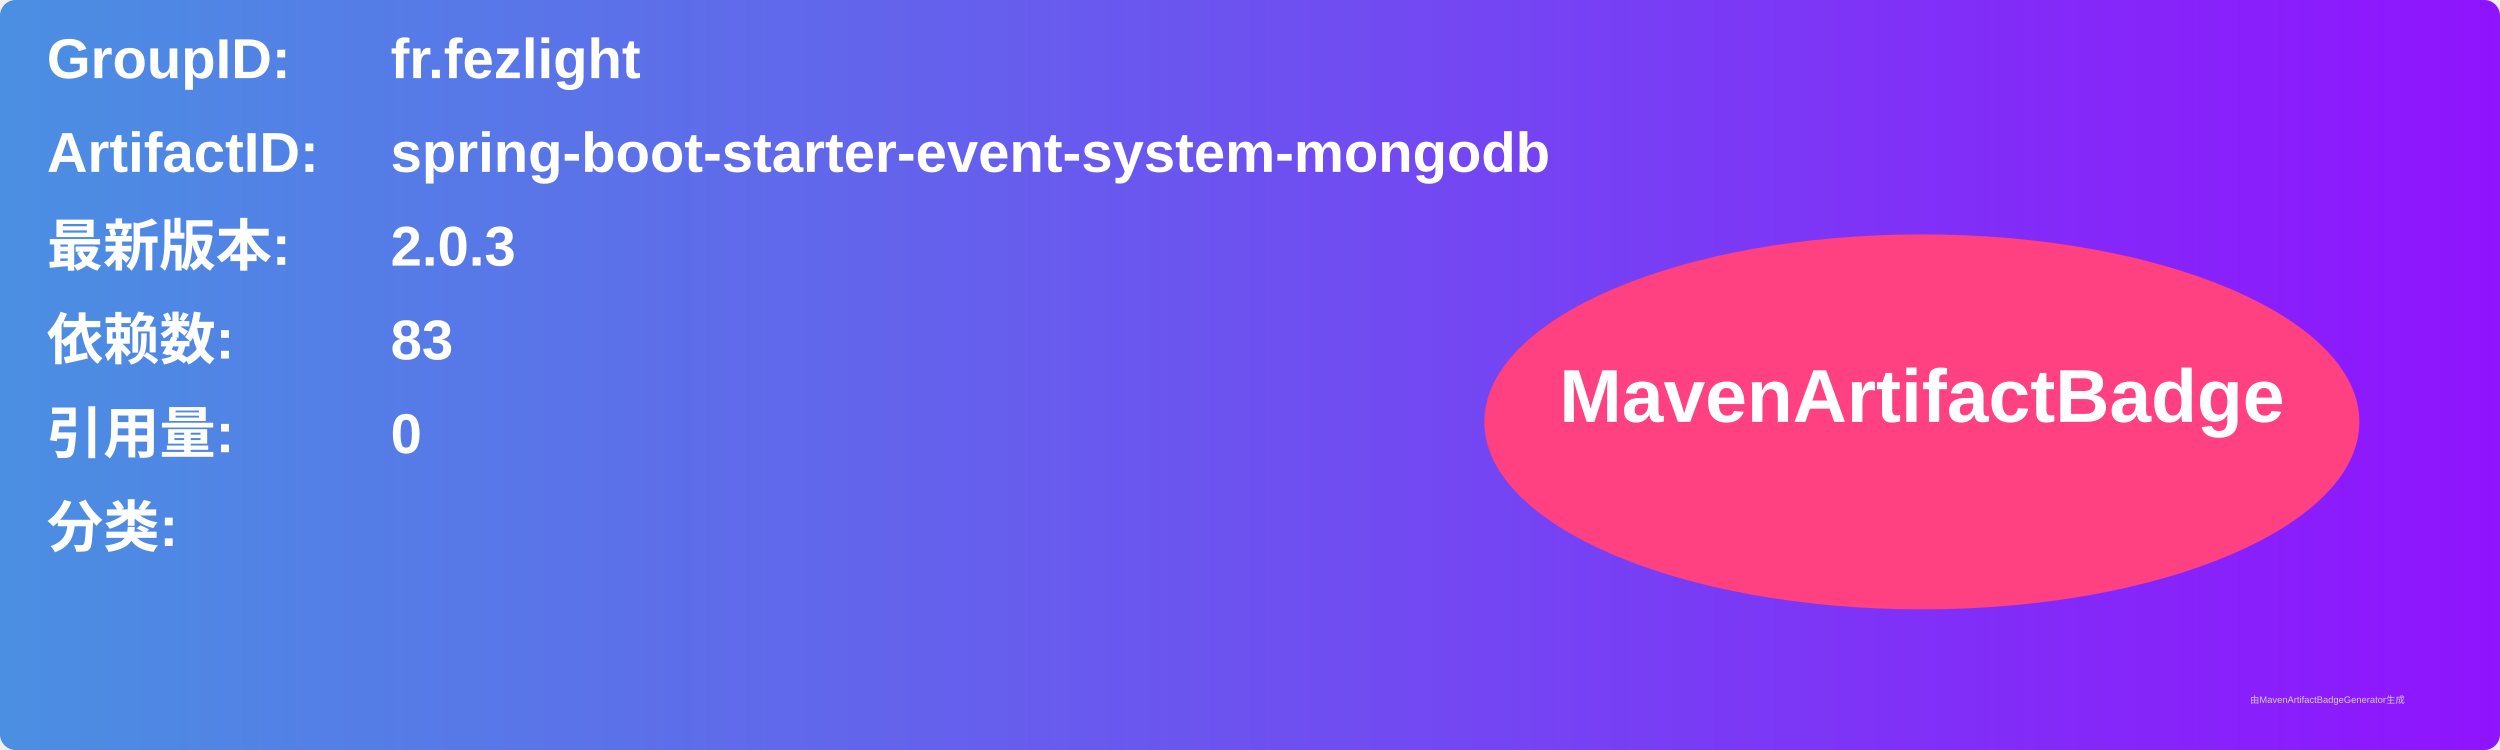
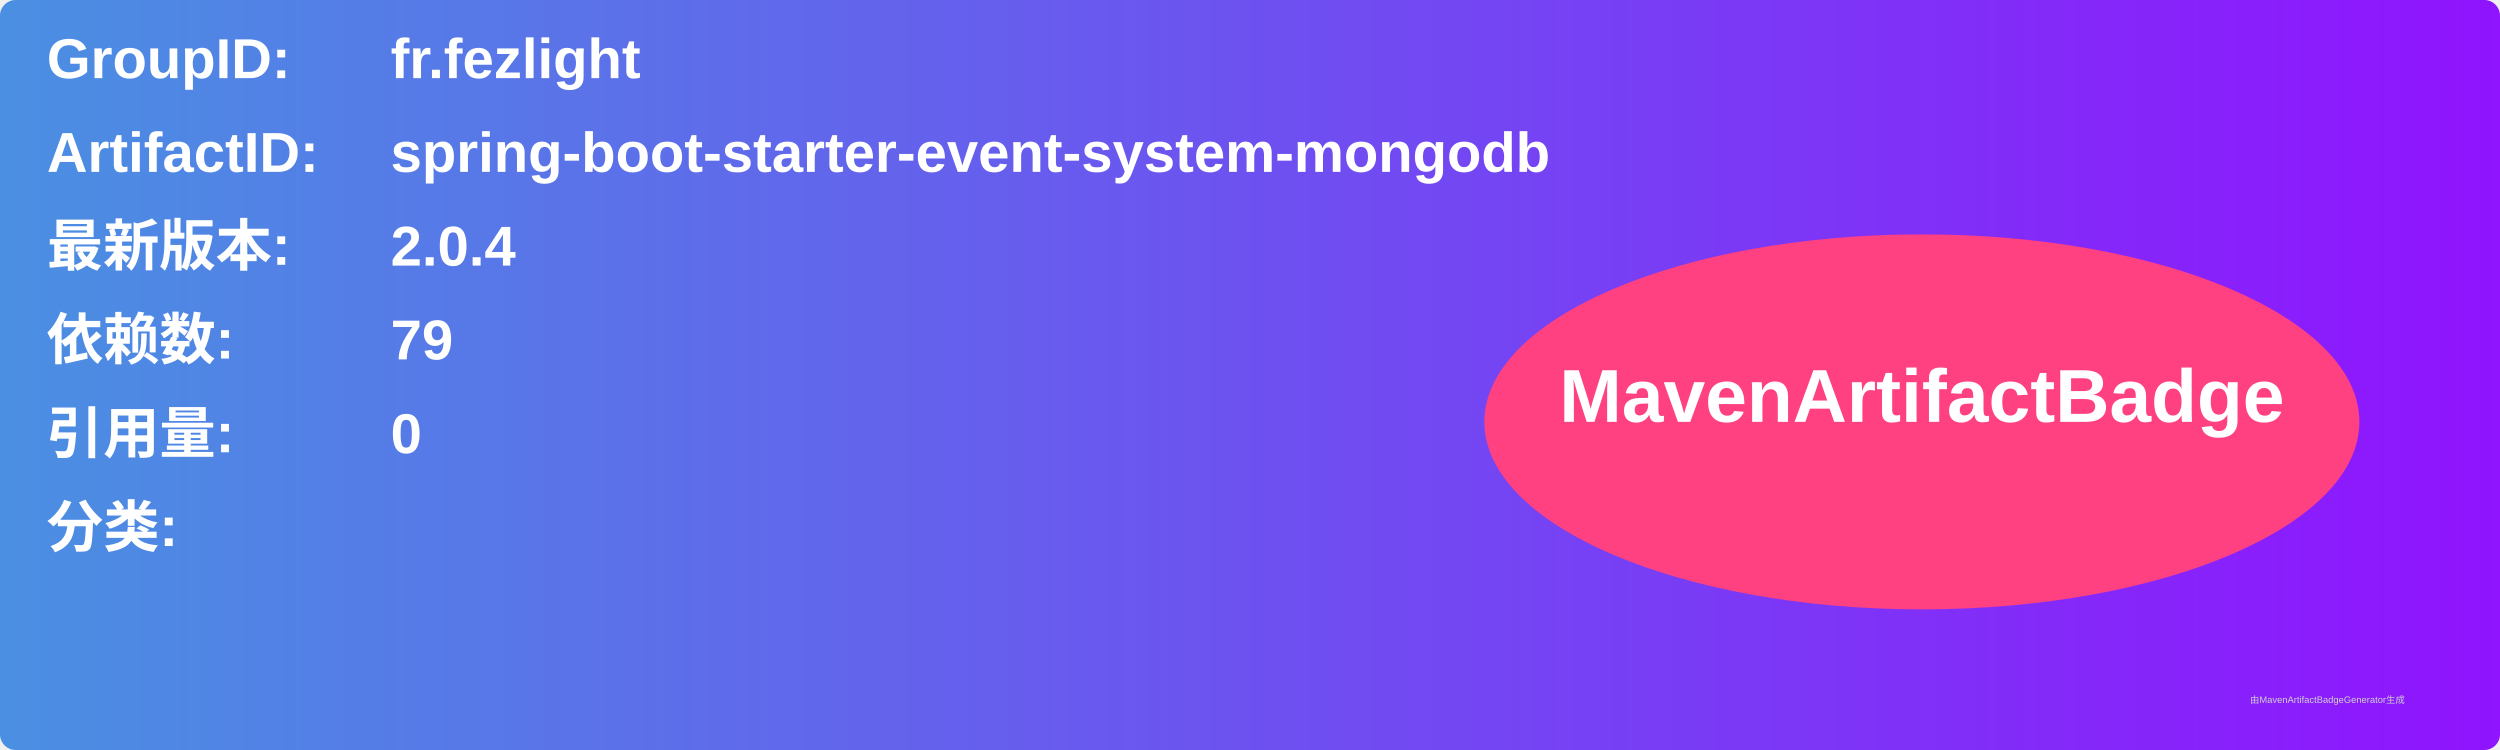
<svg xmlns="http://www.w3.org/2000/svg" width="800" height="240" viewBox="0 0 800 240">
  <linearGradient id="grad" x1="0%" y1="0%" x2="100%" y2="0%">
    <stop offset="0%" stop-color="#4a90e2" />
    <stop offset="100%" stop-color="#9013fe" />
  </linearGradient>
  <rect width="100%" height="100%" rx="5" ry="5" fill="url(#grad)" />
  <g transform="translate(15, 15)">
    <text x="0" y="10" font-family="Arial" font-size="18" fill="white" font-weight="bold" width="260">GroupID:</text>
    <text x="110" y="10" font-family="Arial" font-size="18" fill="white" font-weight="bold" width="460">fr.fezlight</text>
    <text x="0" y="40" font-family="Arial" font-size="18" fill="white" font-weight="bold" width="260">ArtifactID:</text>
    <text x="110" y="40" font-family="Arial" font-size="18" fill="white" font-weight="bold" width="460">spring-boot-starter-event-system-mongodb</text>
    <text x="0" y="70" font-family="Arial" font-size="18" fill="white" font-weight="bold">最新版本:</text>
    <text x="110" y="70" font-family="Arial" font-size="18" fill="white" font-weight="bold">
-       <tspan font-weight="bold">2.0.3</tspan>
+       <tspan font-weight="bold">2.0.4</tspan>
    </text>
    <text x="0" y="100" font-family="Arial" font-size="18" fill="white" font-weight="bold">依赖数: </text>
    <text x="110" y="100" font-family="Arial" font-size="18" fill="white">
-       <tspan font-weight="bold">83</tspan>
+       <tspan font-weight="bold">79</tspan>
    </text>
    <text x="0" y="130" font-family="Arial" font-size="18" fill="white" font-weight="bold">引用量: </text>
    <text x="110" y="130" font-family="Arial" font-size="18" fill="white">
      <tspan font-weight="bold">0</tspan>
    </text>
    <text x="0" y="160" font-family="Arial" font-size="18" fill="white" font-weight="bold">分类:</text>
    <text x="10" y="190" font-family="Arial" font-size="10" fill="white">
      <tspan font-weight="bold" />
    </text>
    <ellipse cx="600" cy="120" rx="140" ry="60" fill="#ff4081" />
    <text x="600" y="120" text-anchor="middle" font-family="Arial" font-size="24" fill="white" font-weight="bold">MavenArtifactBadge</text>
  </g>
  <text x="720" y="225" font-family="Arial" font-size="3" fill="#d0d0d0">由MavenArtifactBadgeGenerator生成</text>
</svg>
